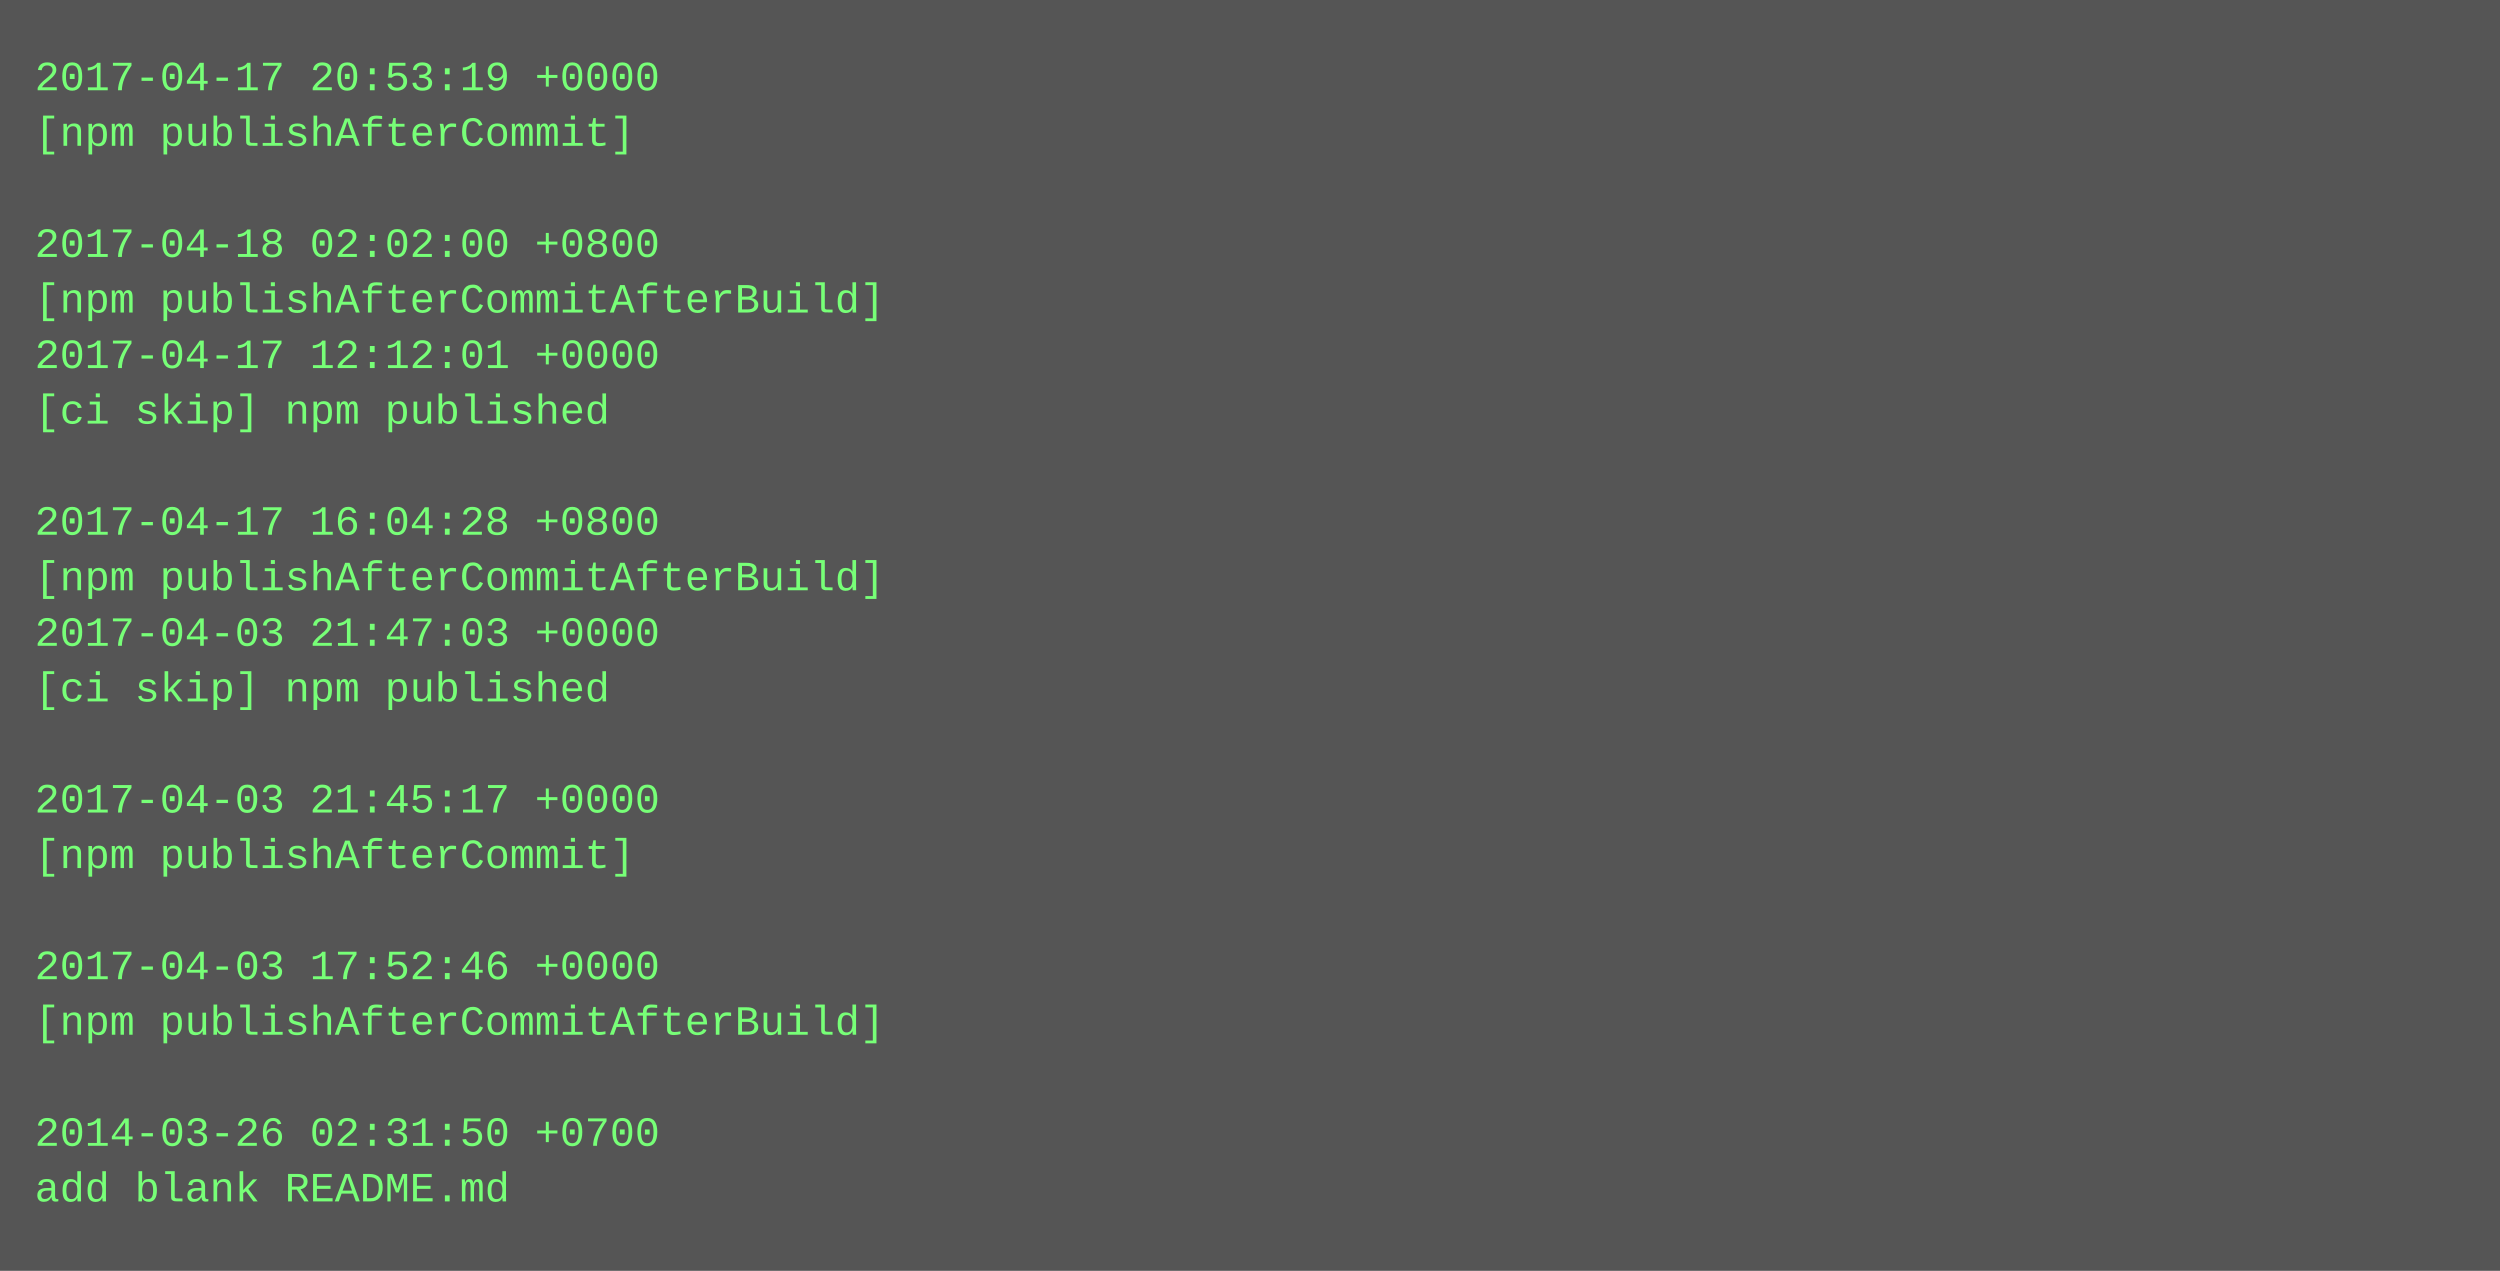
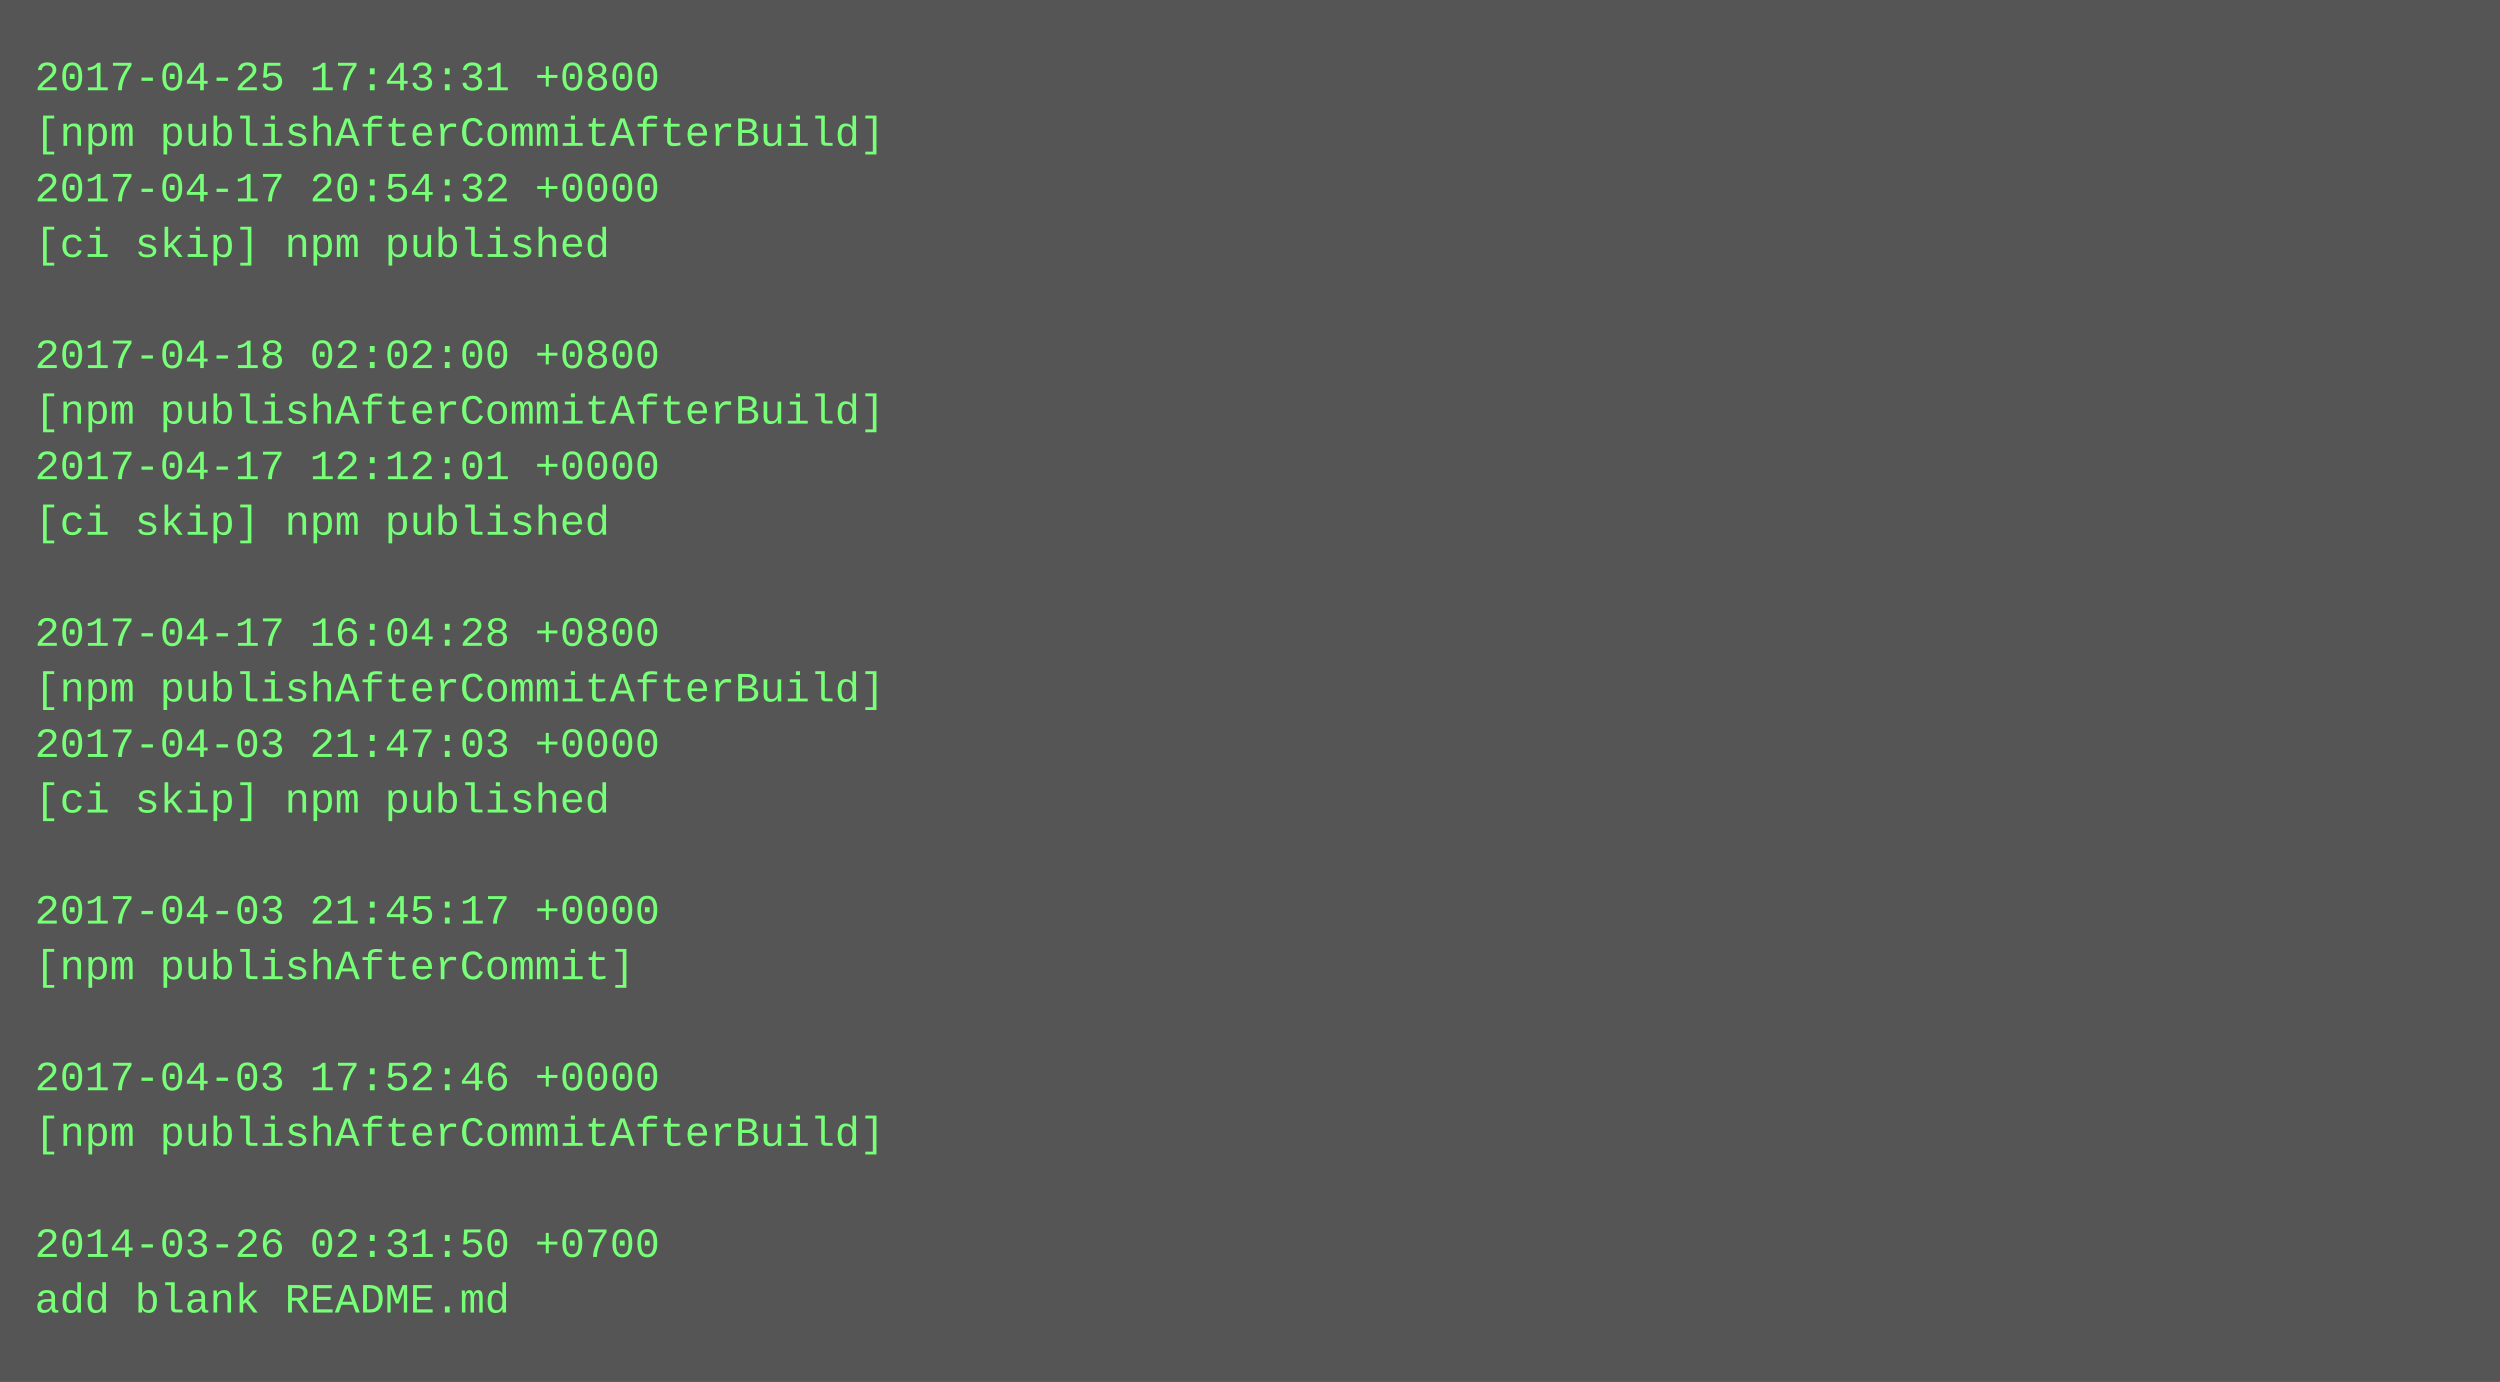
- <svg xmlns="http://www.w3.org/2000/svg" height="366" width="720">
-   <rect height="366" fill="#555" width="720" />
+ <svg xmlns="http://www.w3.org/2000/svg" height="398" width="720">
+   <rect height="398" fill="#555" width="720" />
  <text fill="#7f7" font-family="Courier New" font-size="12" xml:space="preserve">
-     <tspan x="10" y="26">2017-04-17 20:53:19 +0000</tspan>
-     <tspan x="10" y="42">[npm publishAfterCommit]</tspan>
-     <tspan x="10" y="58" />
-     <tspan x="10" y="74">2017-04-18 02:02:00 +0800</tspan>
-     <tspan x="10" y="90">[npm publishAfterCommitAfterBuild]</tspan>
-     <tspan x="10" y="106">2017-04-17 12:12:01 +0000</tspan>
-     <tspan x="10" y="122">[ci skip] npm published</tspan>
-     <tspan x="10" y="138" />
-     <tspan x="10" y="154">2017-04-17 16:04:28 +0800</tspan>
-     <tspan x="10" y="170">[npm publishAfterCommitAfterBuild]</tspan>
-     <tspan x="10" y="186">2017-04-03 21:47:03 +0000</tspan>
-     <tspan x="10" y="202">[ci skip] npm published</tspan>
-     <tspan x="10" y="218" />
-     <tspan x="10" y="234">2017-04-03 21:45:17 +0000</tspan>
-     <tspan x="10" y="250">[npm publishAfterCommit]</tspan>
-     <tspan x="10" y="266" />
-     <tspan x="10" y="282">2017-04-03 17:52:46 +0000</tspan>
-     <tspan x="10" y="298">[npm publishAfterCommitAfterBuild]</tspan>
-     <tspan x="10" y="314" />
-     <tspan x="10" y="330">2014-03-26 02:31:50 +0700</tspan>
-     <tspan x="10" y="346">add blank README.md</tspan>
+     <tspan x="10" y="26">2017-04-25 17:43:31 +0800</tspan>
+     <tspan x="10" y="42">[npm publishAfterCommitAfterBuild]</tspan>
+     <tspan x="10" y="58">2017-04-17 20:54:32 +0000</tspan>
+     <tspan x="10" y="74">[ci skip] npm published</tspan>
+     <tspan x="10" y="90" />
+     <tspan x="10" y="106">2017-04-18 02:02:00 +0800</tspan>
+     <tspan x="10" y="122">[npm publishAfterCommitAfterBuild]</tspan>
+     <tspan x="10" y="138">2017-04-17 12:12:01 +0000</tspan>
+     <tspan x="10" y="154">[ci skip] npm published</tspan>
+     <tspan x="10" y="170" />
+     <tspan x="10" y="186">2017-04-17 16:04:28 +0800</tspan>
+     <tspan x="10" y="202">[npm publishAfterCommitAfterBuild]</tspan>
+     <tspan x="10" y="218">2017-04-03 21:47:03 +0000</tspan>
+     <tspan x="10" y="234">[ci skip] npm published</tspan>
+     <tspan x="10" y="250" />
+     <tspan x="10" y="266">2017-04-03 21:45:17 +0000</tspan>
+     <tspan x="10" y="282">[npm publishAfterCommit]</tspan>
+     <tspan x="10" y="298" />
+     <tspan x="10" y="314">2017-04-03 17:52:46 +0000</tspan>
+     <tspan x="10" y="330">[npm publishAfterCommitAfterBuild]</tspan>
+     <tspan x="10" y="346" />
+     <tspan x="10" y="362">2014-03-26 02:31:50 +0700</tspan>
+     <tspan x="10" y="378">add blank README.md</tspan>
  </text>
</svg>
